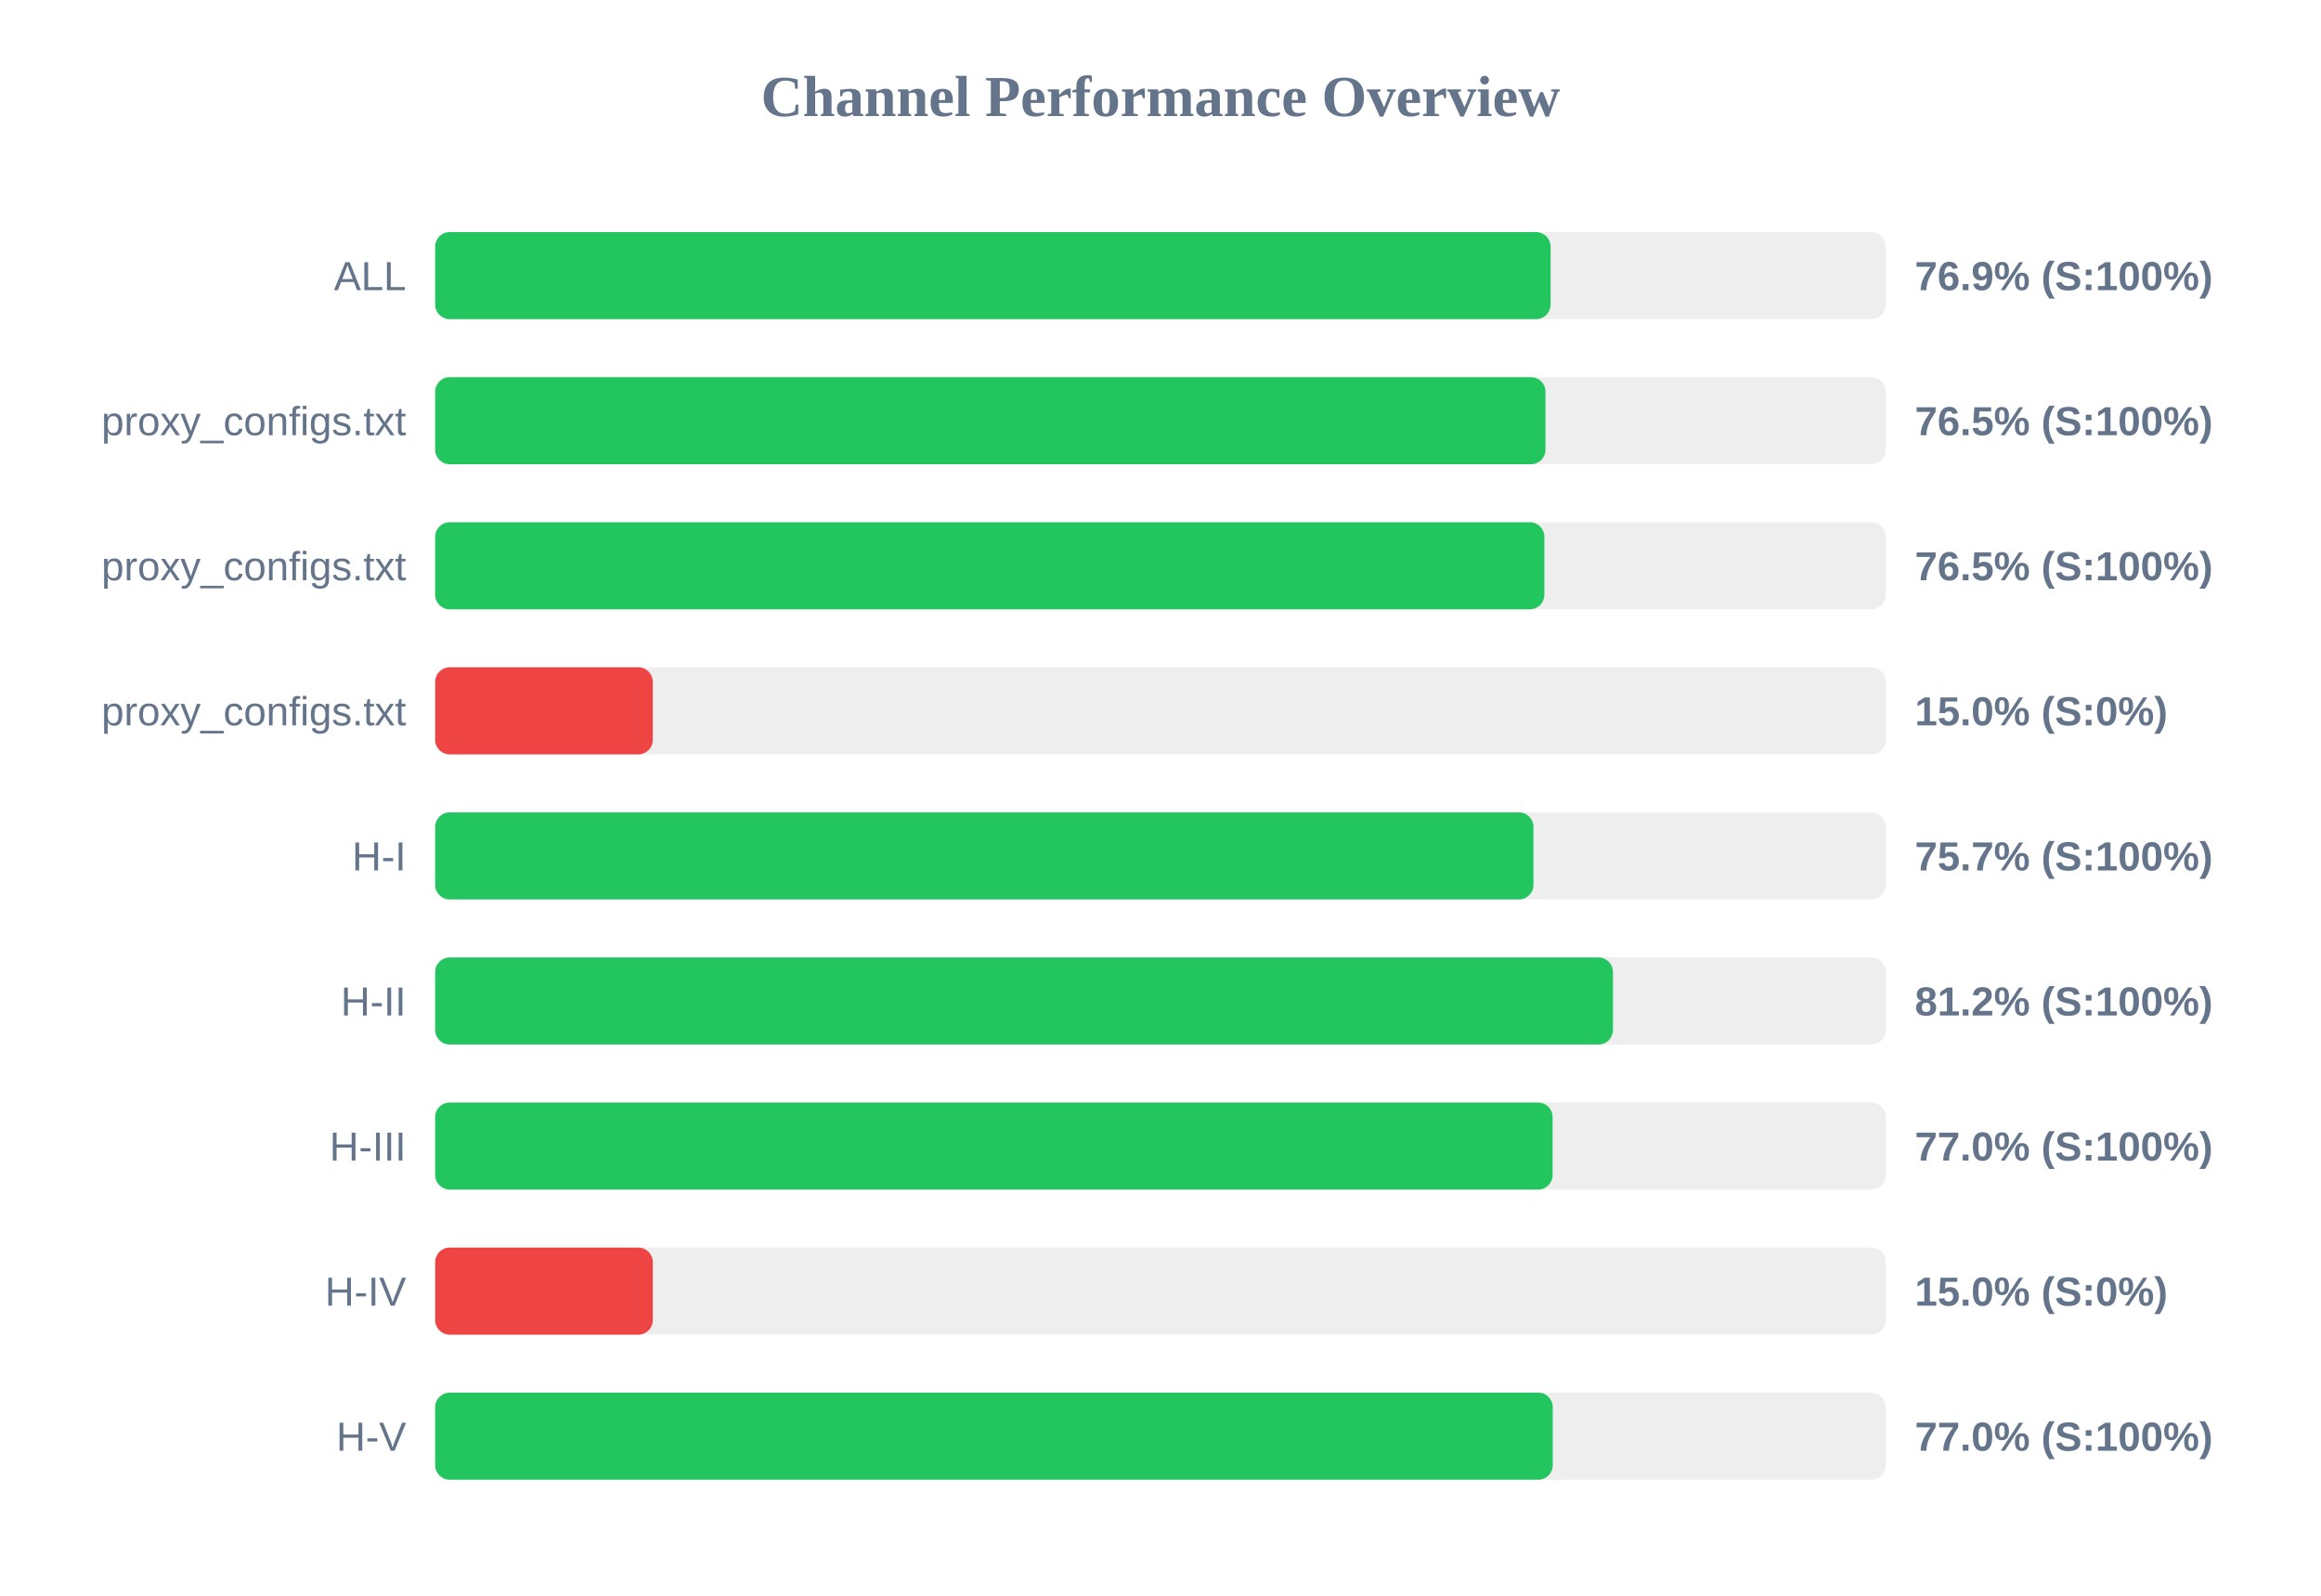
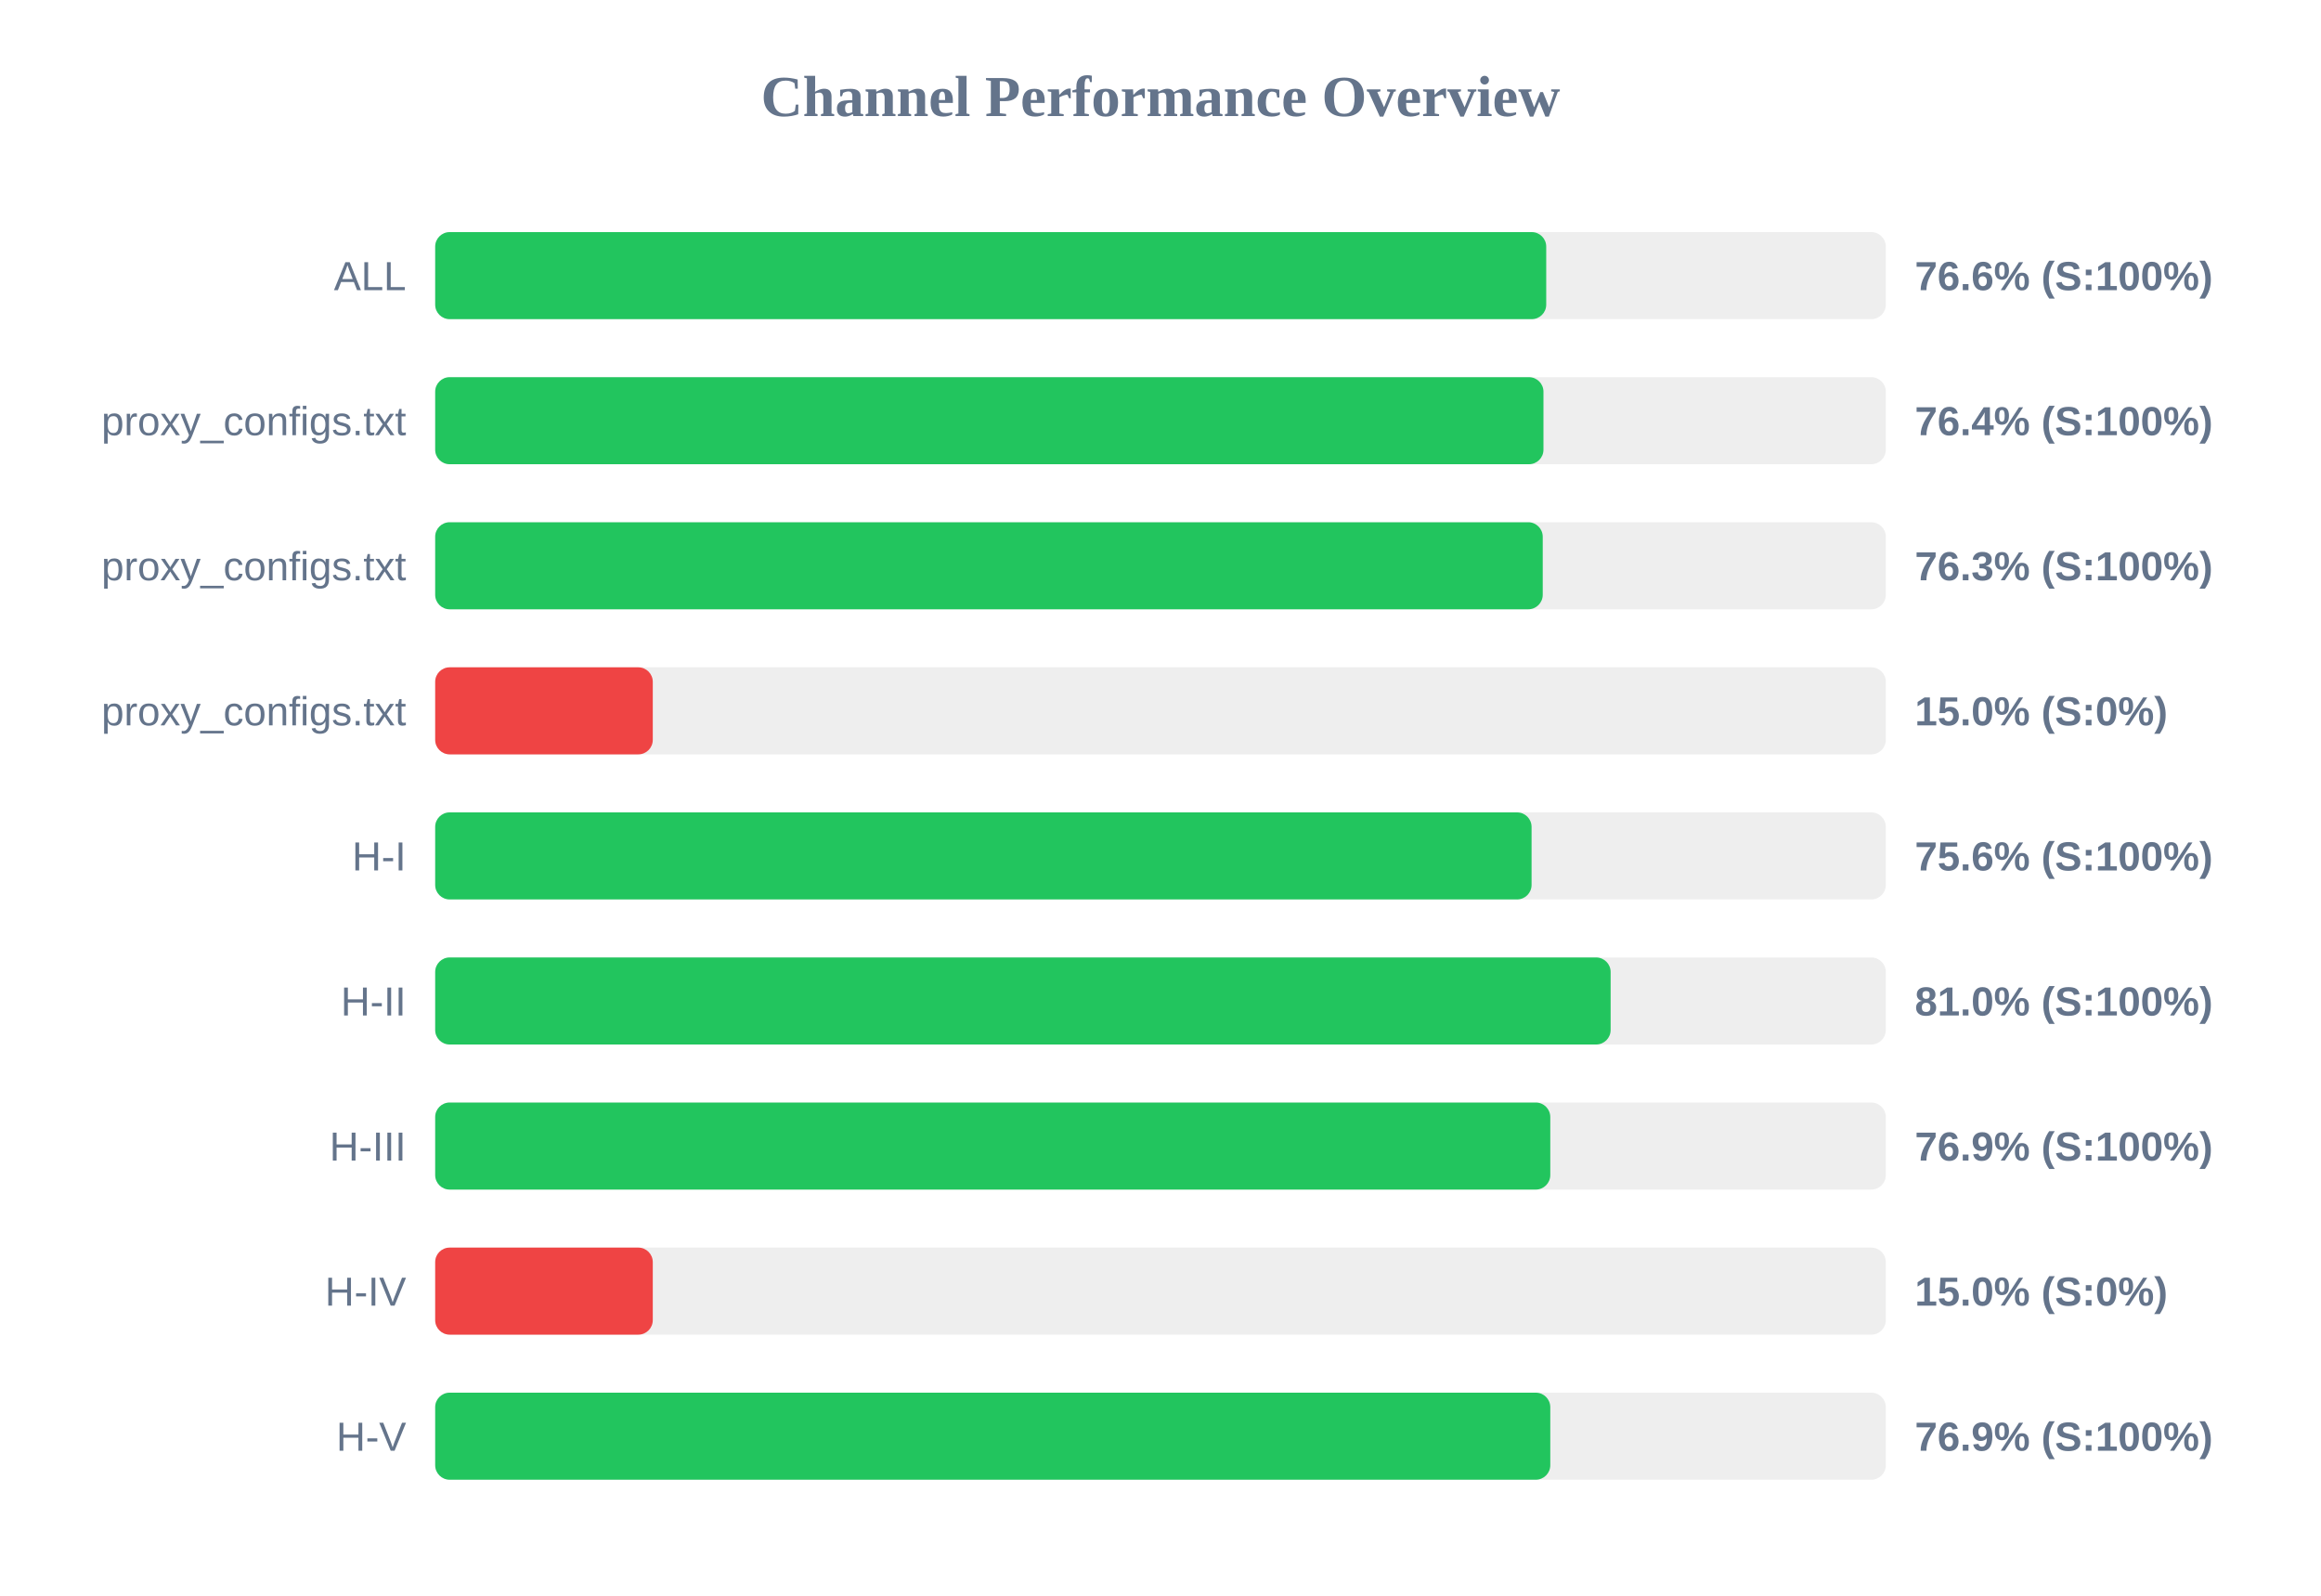
<svg xmlns="http://www.w3.org/2000/svg" width="800" height="550" version="1.1">
  <style>
        .row { font: 14px Arial; fill: #64748b; }
        .score { font: bold 14px Arial; fill: #64748b; }
    </style>
  <text x="400" y="40" text-anchor="middle" font-size="20px" font-weight="bold" fill="#64748b">Channel Performance Overview</text>
  <rect x="150" y="80" width="500" height="30" fill="#eee" rx="5" />
-   <rect x="150" y="80" width="384.45" height="30" fill="#22c55e" rx="5" />
+   <rect x="150" y="80" width="382.95" height="30" fill="#22c55e" rx="5" />
  <text x="140" y="100" text-anchor="end" class="row">ALL</text>
-   <text x="660" y="100" text-anchor="start" class="score">76.9% (S:100%)</text>
+   <text x="660" y="100" text-anchor="start" class="score">76.6% (S:100%)</text>
  <rect x="150" y="130" width="500" height="30" fill="#eee" rx="5" />
-   <rect x="150" y="130" width="382.7" height="30" fill="#22c55e" rx="5" />
+   <rect x="150" y="130" width="382.0" height="30" fill="#22c55e" rx="5" />
  <text x="140" y="150" text-anchor="end" class="row">proxy_configs.txt</text>
-   <text x="660" y="150" text-anchor="start" class="score">76.5% (S:100%)</text>
+   <text x="660" y="150" text-anchor="start" class="score">76.4% (S:100%)</text>
  <rect x="150" y="180" width="500" height="30" fill="#eee" rx="5" />
-   <rect x="150" y="180" width="382.3" height="30" fill="#22c55e" rx="5" />
+   <rect x="150" y="180" width="381.75" height="30" fill="#22c55e" rx="5" />
  <text x="140" y="200" text-anchor="end" class="row">proxy_configs.txt</text>
-   <text x="660" y="200" text-anchor="start" class="score">76.5% (S:100%)</text>
+   <text x="660" y="200" text-anchor="start" class="score">76.3% (S:100%)</text>
  <rect x="150" y="230" width="500" height="30" fill="#eee" rx="5" />
  <rect x="150" y="230" width="75.0" height="30" fill="#ef4444" rx="5" />
  <text x="140" y="250" text-anchor="end" class="row">proxy_configs.txt</text>
  <text x="660" y="250" text-anchor="start" class="score">15.0% (S:0%)</text>
  <rect x="150" y="280" width="500" height="30" fill="#eee" rx="5" />
-   <rect x="150" y="280" width="378.55" height="30" fill="#22c55e" rx="5" />
+   <rect x="150" y="280" width="377.9" height="30" fill="#22c55e" rx="5" />
  <text x="140" y="300" text-anchor="end" class="row">H-I</text>
-   <text x="660" y="300" text-anchor="start" class="score">75.7% (S:100%)</text>
+   <text x="660" y="300" text-anchor="start" class="score">75.6% (S:100%)</text>
  <rect x="150" y="330" width="500" height="30" fill="#eee" rx="5" />
-   <rect x="150" y="330" width="405.95" height="30" fill="#22c55e" rx="5" />
+   <rect x="150" y="330" width="405.15" height="30" fill="#22c55e" rx="5" />
  <text x="140" y="350" text-anchor="end" class="row">H-II</text>
-   <text x="660" y="350" text-anchor="start" class="score">81.2% (S:100%)</text>
+   <text x="660" y="350" text-anchor="start" class="score">81.0% (S:100%)</text>
  <rect x="150" y="380" width="500" height="30" fill="#eee" rx="5" />
-   <rect x="150" y="380" width="385.15" height="30" fill="#22c55e" rx="5" />
+   <rect x="150" y="380" width="384.35" height="30" fill="#22c55e" rx="5" />
  <text x="140" y="400" text-anchor="end" class="row">H-III</text>
-   <text x="660" y="400" text-anchor="start" class="score">77.0% (S:100%)</text>
+   <text x="660" y="400" text-anchor="start" class="score">76.9% (S:100%)</text>
  <rect x="150" y="430" width="500" height="30" fill="#eee" rx="5" />
  <rect x="150" y="430" width="75.0" height="30" fill="#ef4444" rx="5" />
  <text x="140" y="450" text-anchor="end" class="row">H-IV</text>
  <text x="660" y="450" text-anchor="start" class="score">15.0% (S:0%)</text>
  <rect x="150" y="480" width="500" height="30" fill="#eee" rx="5" />
-   <rect x="150" y="480" width="385.2" height="30" fill="#22c55e" rx="5" />
+   <rect x="150" y="480" width="384.35" height="30" fill="#22c55e" rx="5" />
  <text x="140" y="500" text-anchor="end" class="row">H-V</text>
-   <text x="660" y="500" text-anchor="start" class="score">77.0% (S:100%)</text>
+   <text x="660" y="500" text-anchor="start" class="score">76.9% (S:100%)</text>
</svg>
